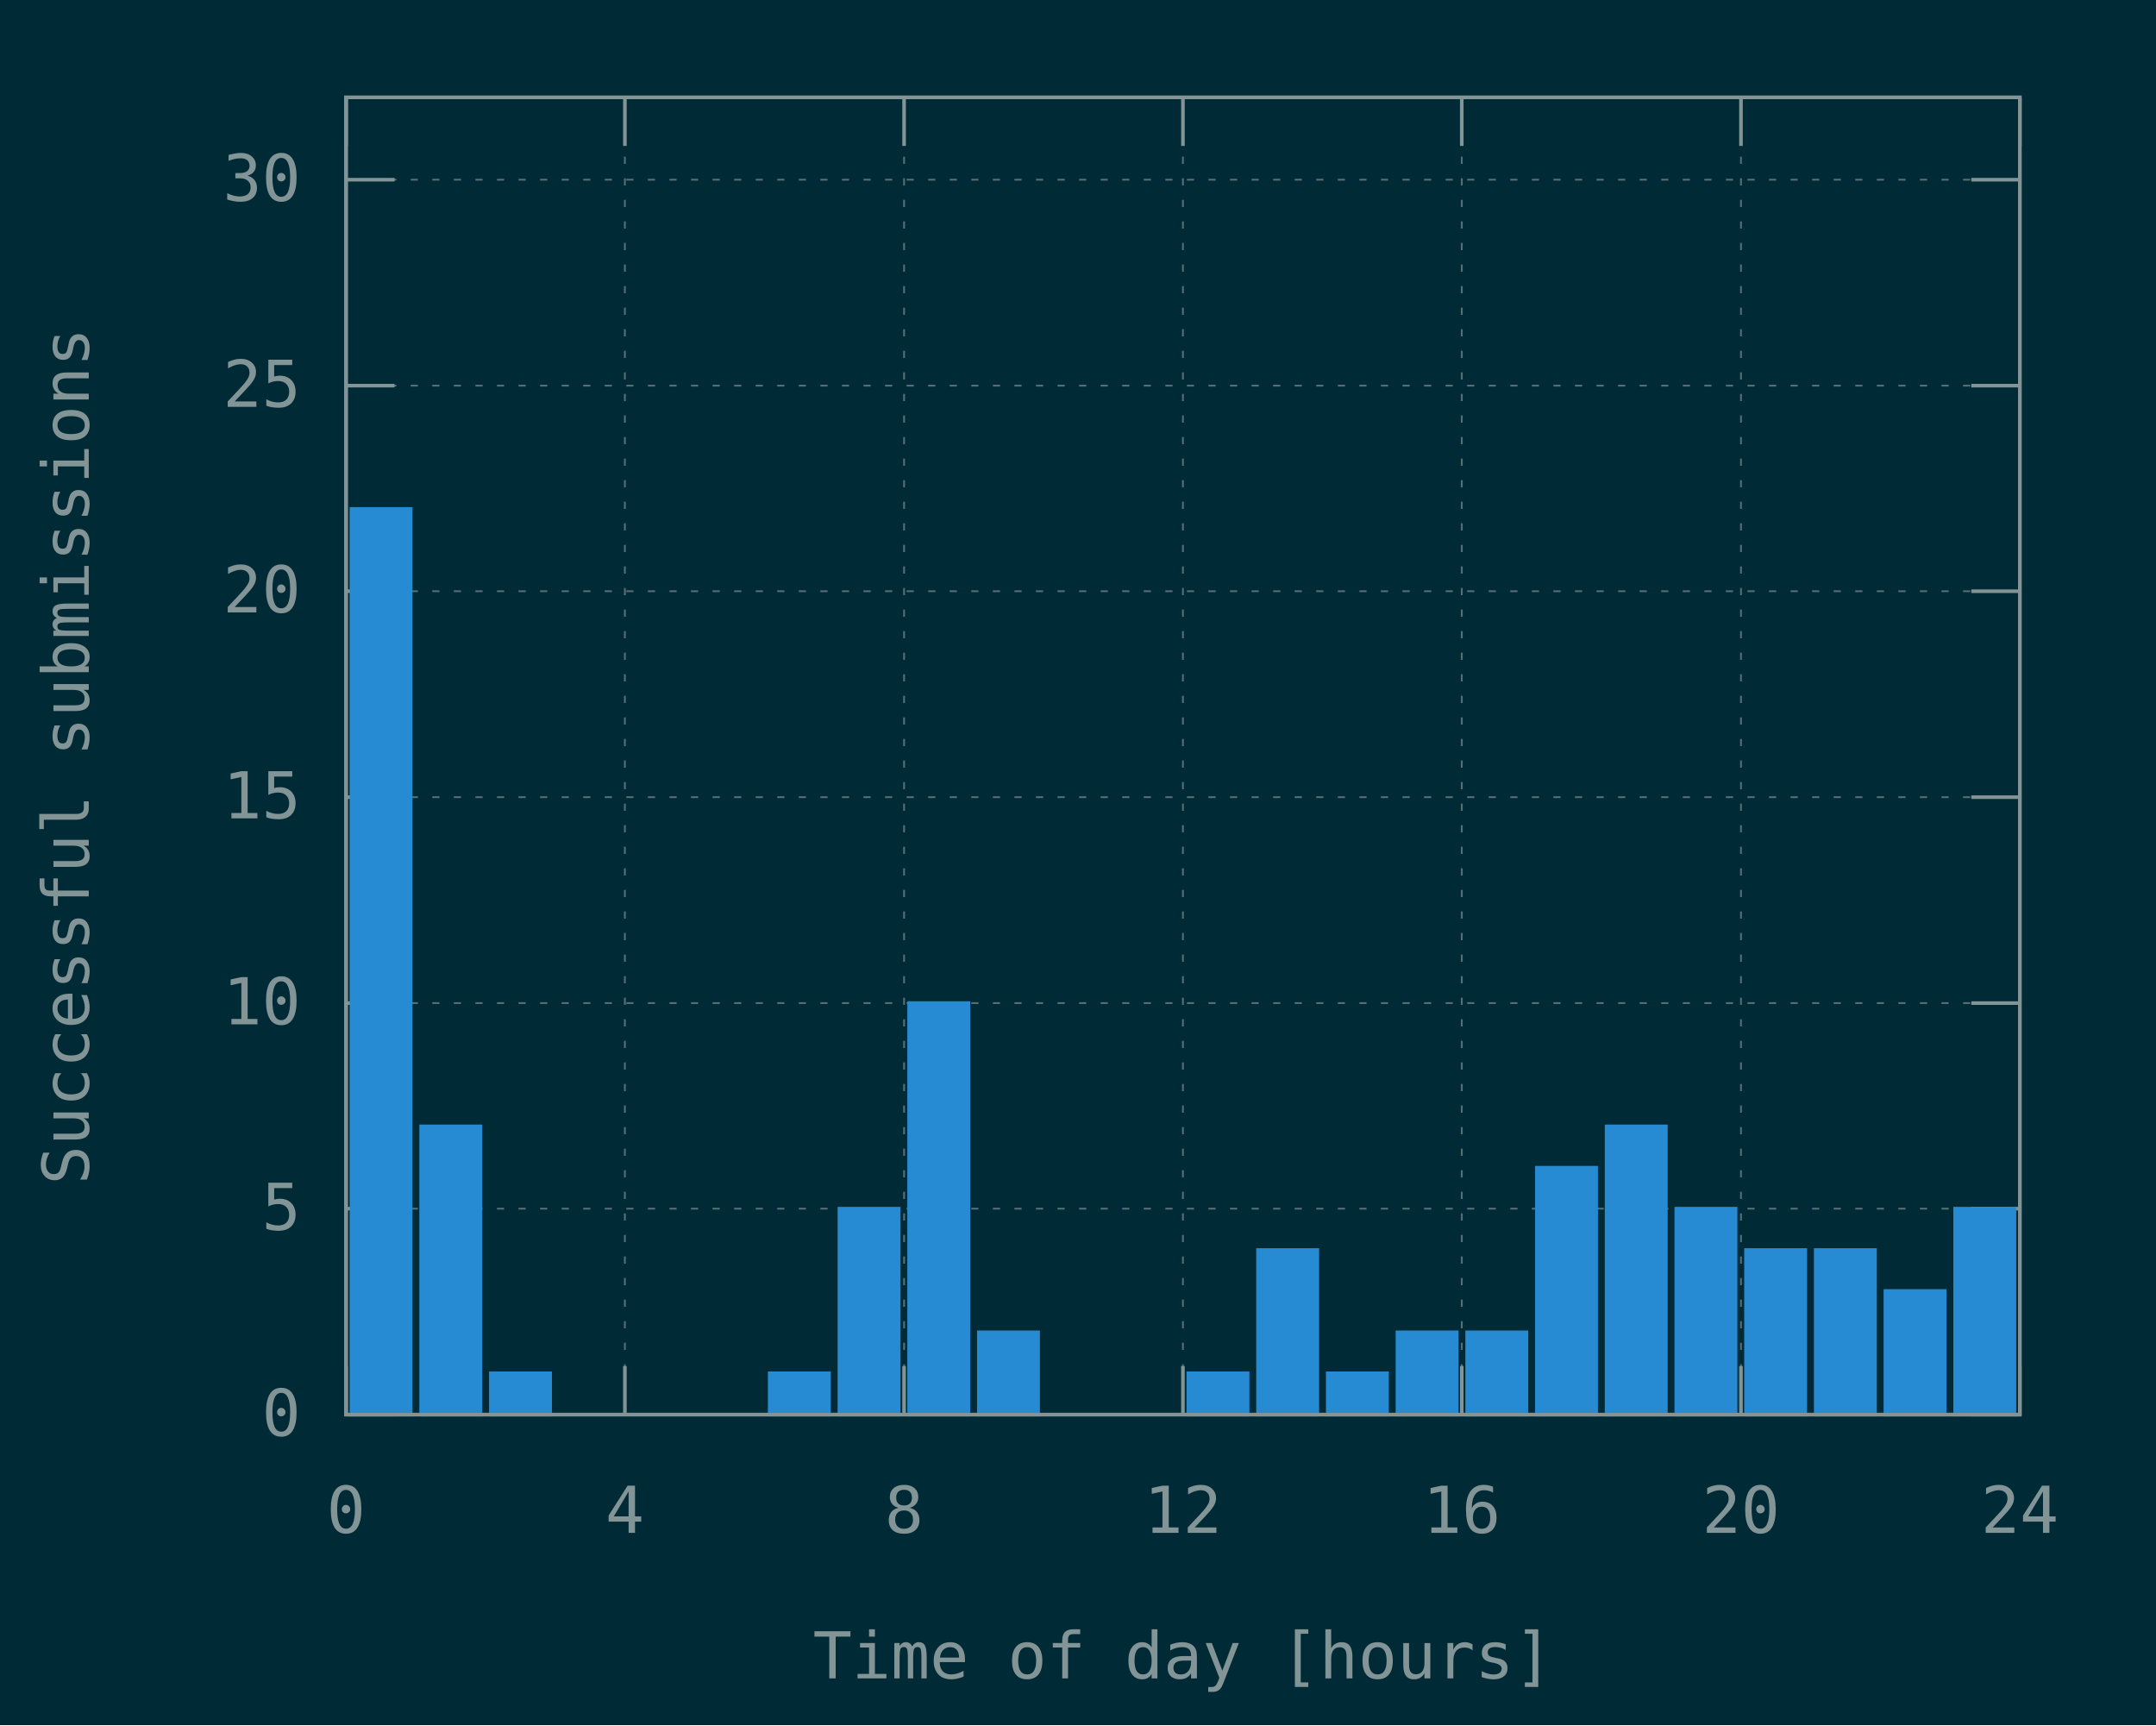
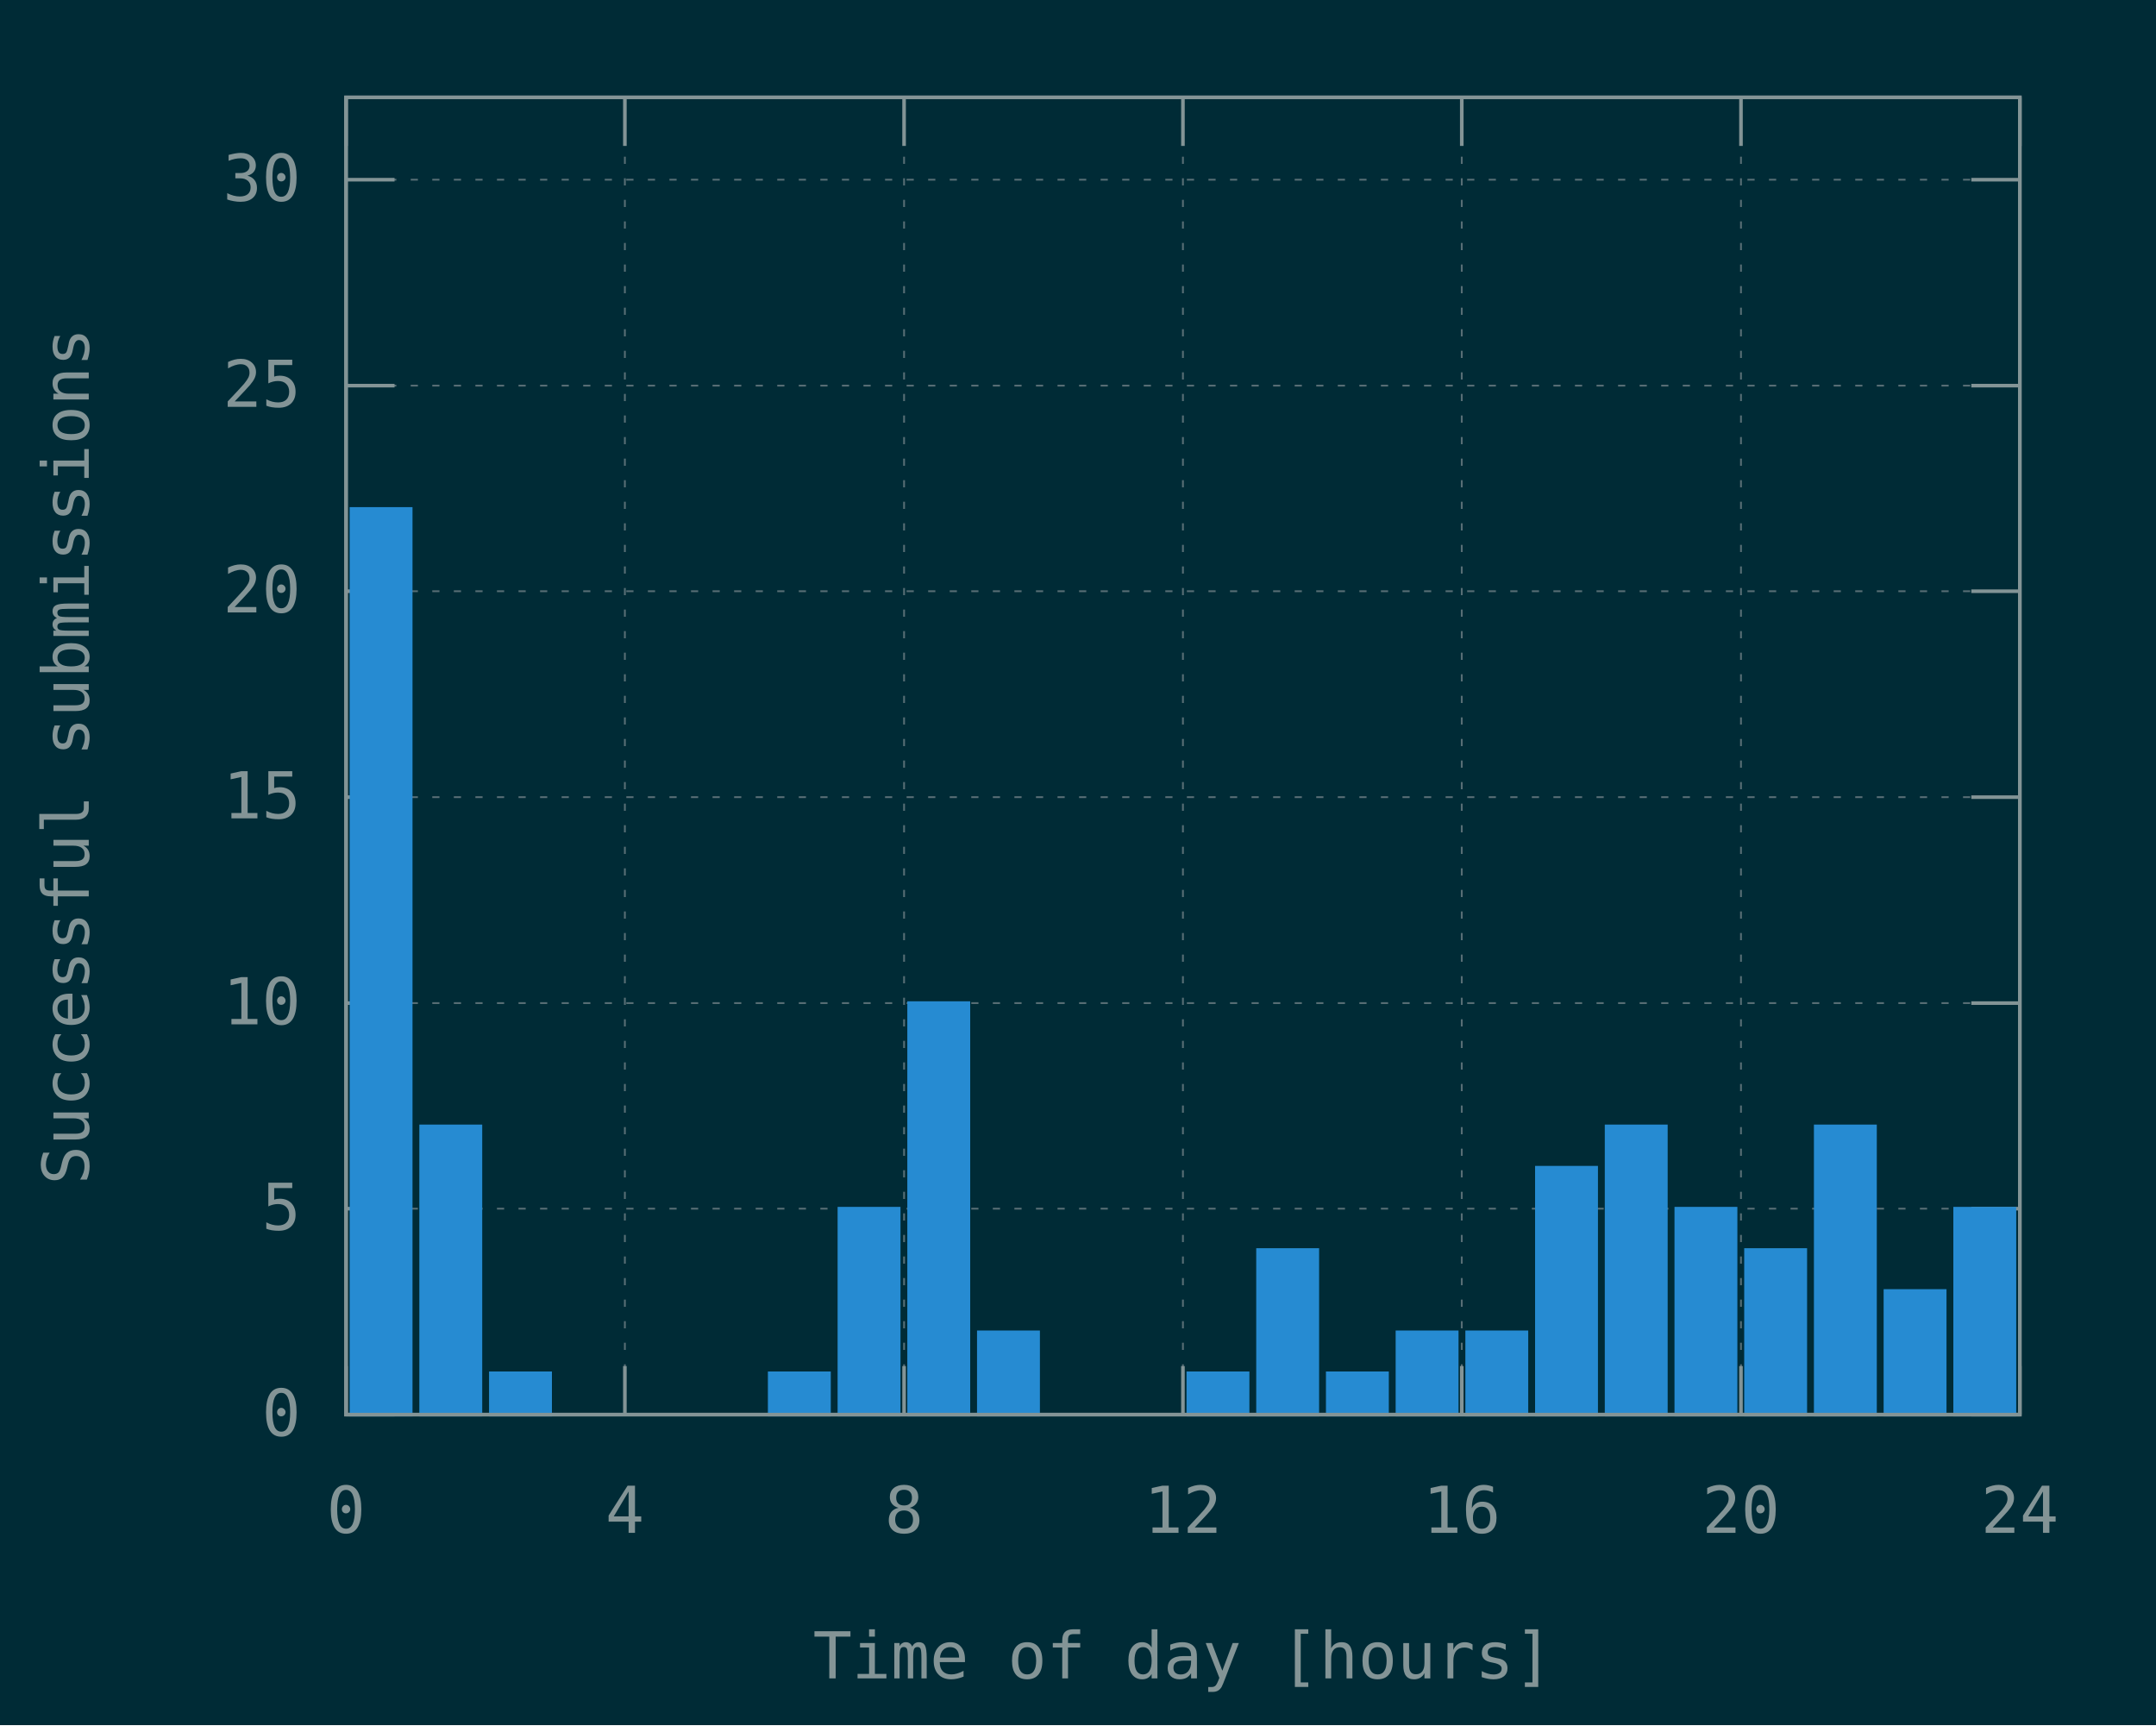
<svg xmlns="http://www.w3.org/2000/svg" xmlns:xlink="http://www.w3.org/1999/xlink" width="600" height="480" viewBox="0 0 600 480">
  <g id="gnuplot_canvas">
    <rect x="0" y="0" width="600" height="480" fill="#002b36" />
    <defs>
      <circle id="gpDot" r="0.5" stroke-width="0.5" stroke="currentColor" />
      <path id="gpPt0" stroke-width="0.148" stroke="currentColor" d="M-1,0 h2 M0,-1 v2" />
      <path id="gpPt1" stroke-width="0.148" stroke="currentColor" d="M-1,-1 L1,1 M1,-1 L-1,1" />
      <path id="gpPt2" stroke-width="0.148" stroke="currentColor" d="M-1,0 L1,0 M0,-1 L0,1 M-1,-1 L1,1 M-1,1 L1,-1" />
      <rect id="gpPt3" stroke-width="0.148" stroke="currentColor" x="-1" y="-1" width="2" height="2" />
      <rect id="gpPt4" stroke-width="0.148" stroke="currentColor" fill="currentColor" x="-1" y="-1" width="2" height="2" />
      <circle id="gpPt5" stroke-width="0.148" stroke="currentColor" cx="0" cy="0" r="1" />
      <use xlink:href="#gpPt5" id="gpPt6" fill="currentColor" stroke="none" />
      <path id="gpPt7" stroke-width="0.148" stroke="currentColor" d="M0,-1.33 L-1.33,0.67 L1.33,0.67 z" />
      <use xlink:href="#gpPt7" id="gpPt8" fill="currentColor" stroke="none" />
      <use xlink:href="#gpPt7" id="gpPt9" stroke="currentColor" transform="rotate(180)" />
      <use xlink:href="#gpPt9" id="gpPt10" fill="currentColor" stroke="none" />
      <use xlink:href="#gpPt3" id="gpPt11" stroke="currentColor" transform="rotate(45)" />
      <use xlink:href="#gpPt11" id="gpPt12" fill="currentColor" stroke="none" />
      <path id="gpPt13" stroke-width="0.148" stroke="currentColor" d="M0,1.330 L1.265,0.411 L0.782,-1.067 L-0.782,-1.076 L-1.265,0.411 z" />
      <use xlink:href="#gpPt13" id="gpPt14" fill="currentColor" stroke="none" />
      <filter id="textbox" filterUnits="objectBoundingBox" x="0" y="0" height="1" width="1">
        <feFlood flood-color="#002B36" flood-opacity="1" result="bgnd" />
        <feComposite in="SourceGraphic" in2="bgnd" operator="atop" />
      </filter>
      <filter id="greybox" filterUnits="objectBoundingBox" x="0" y="0" height="1" width="1">
        <feFlood flood-color="lightgrey" flood-opacity="1" result="grey" />
        <feComposite in="SourceGraphic" in2="grey" operator="atop" />
      </filter>
    </defs>
    <g fill="none" color="#002B36" stroke="currentColor" stroke-width="1.00" stroke-linecap="butt" stroke-linejoin="miter">
</g>
    <g fill="none" color="black" stroke="currentColor" stroke-width="1.00" stroke-linecap="butt" stroke-linejoin="miter">
</g>
    <g fill="none" color="black" stroke="rgb(131, 148, 150)" stroke-width="0.50" stroke-linecap="butt" stroke-linejoin="miter">
</g>
    <g fill="none" color="gray" stroke="currentColor" stroke-width="0.50" stroke-linecap="butt" stroke-linejoin="miter">
      <path stroke="rgb( 88, 110, 117)" stroke-dasharray="2,4" class="gridline" d="M96.3,393.6 L562.1,393.6  " />
    </g>
    <g fill="none" color="gray" stroke="rgb( 88, 110, 117)" stroke-width="1.00" stroke-linecap="butt" stroke-linejoin="miter">
</g>
    <g fill="none" color="black" stroke="currentColor" stroke-width="1.00" stroke-linecap="butt" stroke-linejoin="miter">
      <path stroke="rgb(131, 148, 150)" d="M96.3,393.6 L109.8,393.6 M562.1,393.6 L548.6,393.6  " />
      <g transform="translate(83.7,399.5)" stroke="none" fill="rgb(131,148,150)" font-family="Inconsolata" font-size="18.00" text-anchor="end">
        <text>
          <tspan font-family="Inconsolata"> 0</tspan>
        </text>
      </g>
    </g>
    <g fill="none" color="black" stroke="currentColor" stroke-width="1.00" stroke-linecap="butt" stroke-linejoin="miter">
</g>
    <g fill="none" color="black" stroke="rgb(131, 148, 150)" stroke-width="0.50" stroke-linecap="butt" stroke-linejoin="miter">
</g>
    <g fill="none" color="gray" stroke="currentColor" stroke-width="0.50" stroke-linecap="butt" stroke-linejoin="miter">
      <path stroke="rgb( 88, 110, 117)" stroke-dasharray="2,4" class="gridline" d="M96.3,336.3 L562.1,336.3  " />
    </g>
    <g fill="none" color="gray" stroke="rgb( 88, 110, 117)" stroke-width="1.00" stroke-linecap="butt" stroke-linejoin="miter">
</g>
    <g fill="none" color="black" stroke="currentColor" stroke-width="1.00" stroke-linecap="butt" stroke-linejoin="miter">
      <path stroke="rgb(131, 148, 150)" d="M96.3,336.3 L109.8,336.3 M562.1,336.3 L548.6,336.3  " />
      <g transform="translate(83.7,342.2)" stroke="none" fill="rgb(131,148,150)" font-family="Inconsolata" font-size="18.00" text-anchor="end">
        <text>
          <tspan font-family="Inconsolata"> 5</tspan>
        </text>
      </g>
    </g>
    <g fill="none" color="black" stroke="currentColor" stroke-width="1.00" stroke-linecap="butt" stroke-linejoin="miter">
</g>
    <g fill="none" color="black" stroke="rgb(131, 148, 150)" stroke-width="0.50" stroke-linecap="butt" stroke-linejoin="miter">
</g>
    <g fill="none" color="gray" stroke="currentColor" stroke-width="0.50" stroke-linecap="butt" stroke-linejoin="miter">
      <path stroke="rgb( 88, 110, 117)" stroke-dasharray="2,4" class="gridline" d="M96.3,279.1 L562.1,279.1  " />
    </g>
    <g fill="none" color="gray" stroke="rgb( 88, 110, 117)" stroke-width="1.00" stroke-linecap="butt" stroke-linejoin="miter">
</g>
    <g fill="none" color="black" stroke="currentColor" stroke-width="1.00" stroke-linecap="butt" stroke-linejoin="miter">
      <path stroke="rgb(131, 148, 150)" d="M96.3,279.1 L109.8,279.1 M562.1,279.1 L548.6,279.1  " />
      <g transform="translate(83.7,285.0)" stroke="none" fill="rgb(131,148,150)" font-family="Inconsolata" font-size="18.00" text-anchor="end">
        <text>
          <tspan font-family="Inconsolata"> 10</tspan>
        </text>
      </g>
    </g>
    <g fill="none" color="black" stroke="currentColor" stroke-width="1.00" stroke-linecap="butt" stroke-linejoin="miter">
</g>
    <g fill="none" color="black" stroke="rgb(131, 148, 150)" stroke-width="0.50" stroke-linecap="butt" stroke-linejoin="miter">
</g>
    <g fill="none" color="gray" stroke="currentColor" stroke-width="0.50" stroke-linecap="butt" stroke-linejoin="miter">
      <path stroke="rgb( 88, 110, 117)" stroke-dasharray="2,4" class="gridline" d="M96.3,221.8 L562.1,221.8  " />
    </g>
    <g fill="none" color="gray" stroke="rgb( 88, 110, 117)" stroke-width="1.00" stroke-linecap="butt" stroke-linejoin="miter">
</g>
    <g fill="none" color="black" stroke="currentColor" stroke-width="1.00" stroke-linecap="butt" stroke-linejoin="miter">
      <path stroke="rgb(131, 148, 150)" d="M96.3,221.8 L109.8,221.8 M562.1,221.8 L548.6,221.8  " />
      <g transform="translate(83.7,227.7)" stroke="none" fill="rgb(131,148,150)" font-family="Inconsolata" font-size="18.00" text-anchor="end">
        <text>
          <tspan font-family="Inconsolata"> 15</tspan>
        </text>
      </g>
    </g>
    <g fill="none" color="black" stroke="currentColor" stroke-width="1.00" stroke-linecap="butt" stroke-linejoin="miter">
</g>
    <g fill="none" color="black" stroke="rgb(131, 148, 150)" stroke-width="0.50" stroke-linecap="butt" stroke-linejoin="miter">
</g>
    <g fill="none" color="gray" stroke="currentColor" stroke-width="0.50" stroke-linecap="butt" stroke-linejoin="miter">
      <path stroke="rgb( 88, 110, 117)" stroke-dasharray="2,4" class="gridline" d="M96.3,164.5 L562.1,164.5  " />
    </g>
    <g fill="none" color="gray" stroke="rgb( 88, 110, 117)" stroke-width="1.00" stroke-linecap="butt" stroke-linejoin="miter">
</g>
    <g fill="none" color="black" stroke="currentColor" stroke-width="1.00" stroke-linecap="butt" stroke-linejoin="miter">
      <path stroke="rgb(131, 148, 150)" d="M96.3,164.5 L109.8,164.5 M562.1,164.5 L548.6,164.5  " />
      <g transform="translate(83.7,170.4)" stroke="none" fill="rgb(131,148,150)" font-family="Inconsolata" font-size="18.00" text-anchor="end">
        <text>
          <tspan font-family="Inconsolata"> 20</tspan>
        </text>
      </g>
    </g>
    <g fill="none" color="black" stroke="currentColor" stroke-width="1.00" stroke-linecap="butt" stroke-linejoin="miter">
</g>
    <g fill="none" color="black" stroke="rgb(131, 148, 150)" stroke-width="0.50" stroke-linecap="butt" stroke-linejoin="miter">
</g>
    <g fill="none" color="gray" stroke="currentColor" stroke-width="0.50" stroke-linecap="butt" stroke-linejoin="miter">
      <path stroke="rgb( 88, 110, 117)" stroke-dasharray="2,4" class="gridline" d="M96.3,107.3 L562.1,107.3  " />
    </g>
    <g fill="none" color="gray" stroke="rgb( 88, 110, 117)" stroke-width="1.00" stroke-linecap="butt" stroke-linejoin="miter">
</g>
    <g fill="none" color="black" stroke="currentColor" stroke-width="1.00" stroke-linecap="butt" stroke-linejoin="miter">
      <path stroke="rgb(131, 148, 150)" d="M96.3,107.3 L109.8,107.3 M562.1,107.3 L548.6,107.3  " />
      <g transform="translate(83.7,113.2)" stroke="none" fill="rgb(131,148,150)" font-family="Inconsolata" font-size="18.00" text-anchor="end">
        <text>
          <tspan font-family="Inconsolata"> 25</tspan>
        </text>
      </g>
    </g>
    <g fill="none" color="black" stroke="currentColor" stroke-width="1.00" stroke-linecap="butt" stroke-linejoin="miter">
</g>
    <g fill="none" color="black" stroke="rgb(131, 148, 150)" stroke-width="0.50" stroke-linecap="butt" stroke-linejoin="miter">
</g>
    <g fill="none" color="gray" stroke="currentColor" stroke-width="0.50" stroke-linecap="butt" stroke-linejoin="miter">
      <path stroke="rgb( 88, 110, 117)" stroke-dasharray="2,4" class="gridline" d="M96.3,50.0 L562.1,50.0  " />
    </g>
    <g fill="none" color="gray" stroke="rgb( 88, 110, 117)" stroke-width="1.00" stroke-linecap="butt" stroke-linejoin="miter">
</g>
    <g fill="none" color="black" stroke="currentColor" stroke-width="1.00" stroke-linecap="butt" stroke-linejoin="miter">
      <path stroke="rgb(131, 148, 150)" d="M96.3,50.0 L109.8,50.0 M562.1,50.0 L548.6,50.0  " />
      <g transform="translate(83.7,55.9)" stroke="none" fill="rgb(131,148,150)" font-family="Inconsolata" font-size="18.00" text-anchor="end">
        <text>
          <tspan font-family="Inconsolata"> 30</tspan>
        </text>
      </g>
    </g>
    <g fill="none" color="black" stroke="currentColor" stroke-width="1.00" stroke-linecap="butt" stroke-linejoin="miter">
</g>
    <g fill="none" color="black" stroke="rgb(131, 148, 150)" stroke-width="0.50" stroke-linecap="butt" stroke-linejoin="miter">
</g>
    <g fill="none" color="gray" stroke="currentColor" stroke-width="0.50" stroke-linecap="butt" stroke-linejoin="miter">
      <path stroke="rgb( 88, 110, 117)" stroke-dasharray="2,4" class="gridline" d="M96.3,393.6 L96.3,27.1  " />
    </g>
    <g fill="none" color="gray" stroke="rgb( 88, 110, 117)" stroke-width="1.00" stroke-linecap="butt" stroke-linejoin="miter">
</g>
    <g fill="none" color="black" stroke="currentColor" stroke-width="1.00" stroke-linecap="butt" stroke-linejoin="miter">
      <path stroke="rgb(131, 148, 150)" d="M96.3,393.6 L96.3,380.1 M96.3,27.1 L96.3,40.6  " />
      <g transform="translate(96.3,426.5)" stroke="none" fill="rgb(131,148,150)" font-family="Inconsolata" font-size="18.00" text-anchor="middle">
        <text>
          <tspan font-family="Inconsolata"> 0</tspan>
        </text>
      </g>
    </g>
    <g fill="none" color="black" stroke="currentColor" stroke-width="1.00" stroke-linecap="butt" stroke-linejoin="miter">
</g>
    <g fill="none" color="black" stroke="rgb(131, 148, 150)" stroke-width="0.50" stroke-linecap="butt" stroke-linejoin="miter">
</g>
    <g fill="none" color="gray" stroke="currentColor" stroke-width="0.50" stroke-linecap="butt" stroke-linejoin="miter">
      <path stroke="rgb( 88, 110, 117)" stroke-dasharray="2,4" class="gridline" d="M173.9,393.6 L173.9,27.1  " />
    </g>
    <g fill="none" color="gray" stroke="rgb( 88, 110, 117)" stroke-width="1.00" stroke-linecap="butt" stroke-linejoin="miter">
</g>
    <g fill="none" color="black" stroke="currentColor" stroke-width="1.00" stroke-linecap="butt" stroke-linejoin="miter">
      <path stroke="rgb(131, 148, 150)" d="M173.9,393.6 L173.9,380.1 M173.9,27.1 L173.9,40.6  " />
      <g transform="translate(173.9,426.5)" stroke="none" fill="rgb(131,148,150)" font-family="Inconsolata" font-size="18.00" text-anchor="middle">
        <text>
          <tspan font-family="Inconsolata"> 4</tspan>
        </text>
      </g>
    </g>
    <g fill="none" color="black" stroke="currentColor" stroke-width="1.00" stroke-linecap="butt" stroke-linejoin="miter">
</g>
    <g fill="none" color="black" stroke="rgb(131, 148, 150)" stroke-width="0.50" stroke-linecap="butt" stroke-linejoin="miter">
</g>
    <g fill="none" color="gray" stroke="currentColor" stroke-width="0.50" stroke-linecap="butt" stroke-linejoin="miter">
      <path stroke="rgb( 88, 110, 117)" stroke-dasharray="2,4" class="gridline" d="M251.6,393.6 L251.6,27.1  " />
    </g>
    <g fill="none" color="gray" stroke="rgb( 88, 110, 117)" stroke-width="1.00" stroke-linecap="butt" stroke-linejoin="miter">
</g>
    <g fill="none" color="black" stroke="currentColor" stroke-width="1.00" stroke-linecap="butt" stroke-linejoin="miter">
      <path stroke="rgb(131, 148, 150)" d="M251.6,393.6 L251.6,380.1 M251.6,27.1 L251.6,40.6  " />
      <g transform="translate(251.6,426.5)" stroke="none" fill="rgb(131,148,150)" font-family="Inconsolata" font-size="18.00" text-anchor="middle">
        <text>
          <tspan font-family="Inconsolata"> 8</tspan>
        </text>
      </g>
    </g>
    <g fill="none" color="black" stroke="currentColor" stroke-width="1.00" stroke-linecap="butt" stroke-linejoin="miter">
</g>
    <g fill="none" color="black" stroke="rgb(131, 148, 150)" stroke-width="0.50" stroke-linecap="butt" stroke-linejoin="miter">
</g>
    <g fill="none" color="gray" stroke="currentColor" stroke-width="0.50" stroke-linecap="butt" stroke-linejoin="miter">
      <path stroke="rgb( 88, 110, 117)" stroke-dasharray="2,4" class="gridline" d="M329.2,393.6 L329.2,27.1  " />
    </g>
    <g fill="none" color="gray" stroke="rgb( 88, 110, 117)" stroke-width="1.00" stroke-linecap="butt" stroke-linejoin="miter">
</g>
    <g fill="none" color="black" stroke="currentColor" stroke-width="1.00" stroke-linecap="butt" stroke-linejoin="miter">
      <path stroke="rgb(131, 148, 150)" d="M329.2,393.6 L329.2,380.1 M329.2,27.1 L329.2,40.6  " />
      <g transform="translate(329.2,426.5)" stroke="none" fill="rgb(131,148,150)" font-family="Inconsolata" font-size="18.00" text-anchor="middle">
        <text>
          <tspan font-family="Inconsolata"> 12</tspan>
        </text>
      </g>
    </g>
    <g fill="none" color="black" stroke="currentColor" stroke-width="1.00" stroke-linecap="butt" stroke-linejoin="miter">
</g>
    <g fill="none" color="black" stroke="rgb(131, 148, 150)" stroke-width="0.50" stroke-linecap="butt" stroke-linejoin="miter">
</g>
    <g fill="none" color="gray" stroke="currentColor" stroke-width="0.50" stroke-linecap="butt" stroke-linejoin="miter">
      <path stroke="rgb( 88, 110, 117)" stroke-dasharray="2,4" class="gridline" d="M406.8,393.6 L406.8,27.1  " />
    </g>
    <g fill="none" color="gray" stroke="rgb( 88, 110, 117)" stroke-width="1.00" stroke-linecap="butt" stroke-linejoin="miter">
</g>
    <g fill="none" color="black" stroke="currentColor" stroke-width="1.00" stroke-linecap="butt" stroke-linejoin="miter">
      <path stroke="rgb(131, 148, 150)" d="M406.8,393.6 L406.8,380.1 M406.8,27.1 L406.8,40.6  " />
      <g transform="translate(406.8,426.5)" stroke="none" fill="rgb(131,148,150)" font-family="Inconsolata" font-size="18.00" text-anchor="middle">
        <text>
          <tspan font-family="Inconsolata"> 16</tspan>
        </text>
      </g>
    </g>
    <g fill="none" color="black" stroke="currentColor" stroke-width="1.00" stroke-linecap="butt" stroke-linejoin="miter">
</g>
    <g fill="none" color="black" stroke="rgb(131, 148, 150)" stroke-width="0.50" stroke-linecap="butt" stroke-linejoin="miter">
</g>
    <g fill="none" color="gray" stroke="currentColor" stroke-width="0.50" stroke-linecap="butt" stroke-linejoin="miter">
      <path stroke="rgb( 88, 110, 117)" stroke-dasharray="2,4" class="gridline" d="M484.5,393.6 L484.5,40.6 L484.5,27.1  " />
    </g>
    <g fill="none" color="gray" stroke="rgb( 88, 110, 117)" stroke-width="1.00" stroke-linecap="butt" stroke-linejoin="miter">
</g>
    <g fill="none" color="black" stroke="currentColor" stroke-width="1.00" stroke-linecap="butt" stroke-linejoin="miter">
      <path stroke="rgb(131, 148, 150)" d="M484.5,393.6 L484.5,380.1 M484.5,27.1 L484.5,40.6  " />
      <g transform="translate(484.5,426.5)" stroke="none" fill="rgb(131,148,150)" font-family="Inconsolata" font-size="18.00" text-anchor="middle">
        <text>
          <tspan font-family="Inconsolata"> 20</tspan>
        </text>
      </g>
    </g>
    <g fill="none" color="black" stroke="currentColor" stroke-width="1.00" stroke-linecap="butt" stroke-linejoin="miter">
</g>
    <g fill="none" color="black" stroke="rgb(131, 148, 150)" stroke-width="0.50" stroke-linecap="butt" stroke-linejoin="miter">
</g>
    <g fill="none" color="gray" stroke="currentColor" stroke-width="0.50" stroke-linecap="butt" stroke-linejoin="miter">
      <path stroke="rgb( 88, 110, 117)" stroke-dasharray="2,4" class="gridline" d="M562.1,393.6 L562.1,27.1  " />
    </g>
    <g fill="none" color="gray" stroke="rgb( 88, 110, 117)" stroke-width="1.00" stroke-linecap="butt" stroke-linejoin="miter">
</g>
    <g fill="none" color="black" stroke="currentColor" stroke-width="1.00" stroke-linecap="butt" stroke-linejoin="miter">
      <path stroke="rgb(131, 148, 150)" d="M562.1,393.6 L562.1,380.1 M562.1,27.1 L562.1,40.6  " />
      <g transform="translate(562.1,426.5)" stroke="none" fill="rgb(131,148,150)" font-family="Inconsolata" font-size="18.00" text-anchor="middle">
        <text>
          <tspan font-family="Inconsolata"> 24</tspan>
        </text>
      </g>
    </g>
    <g fill="none" color="black" stroke="currentColor" stroke-width="1.00" stroke-linecap="butt" stroke-linejoin="miter">
</g>
    <g fill="none" color="black" stroke="currentColor" stroke-width="1.00" stroke-linecap="butt" stroke-linejoin="miter">
      <path stroke="rgb(131, 148, 150)" d="M96.3,27.1 L96.3,393.6 L562.1,393.6 L562.1,27.1 L96.3,27.1 Z  " />
    </g>
    <g fill="none" color="black" stroke="currentColor" stroke-width="1.00" stroke-linecap="butt" stroke-linejoin="miter">
      <g transform="translate(24.7,210.4) rotate(270)" stroke="none" fill="rgb(131,148,150)" font-family="Inconsolata" font-size="18.00" text-anchor="middle">
        <text>
          <tspan font-family="Inconsolata">Successful submissions</tspan>
        </text>
      </g>
    </g>
    <g fill="none" color="black" stroke="currentColor" stroke-width="1.00" stroke-linecap="butt" stroke-linejoin="miter">
      <g transform="translate(329.2,467.0)" stroke="none" fill="rgb(131,148,150)" font-family="Inconsolata" font-size="18.00" text-anchor="middle">
        <text>
          <tspan font-family="Inconsolata">Time of day [hours]</tspan>
        </text>
      </g>
    </g>
    <g fill="none" color="black" stroke="currentColor" stroke-width="1.00" stroke-linecap="butt" stroke-linejoin="miter">
</g>
    <g id="gnuplot_plot_1">
      <g fill="none" color="black" stroke="currentColor" stroke-width="1.00" stroke-linecap="butt" stroke-linejoin="miter">
        <g stroke="none" shape-rendering="crispEdges">
          <polygon fill="rgb( 38, 139, 210)" points="97.8,393.6 114.4,393.6 114.4,141.5 97.8,141.5 " />
        </g>
        <path stroke="rgb( 38, 139, 210)" d="M97.8,393.6 L97.8,141.6 L114.3,141.6 L114.3,393.6 L97.8,393.6 Z  " />
        <g stroke="none" shape-rendering="crispEdges">
          <polygon fill="rgb( 38, 139, 210)" points="117.2,393.6 133.8,393.6 133.8,313.3 117.2,313.3 " />
        </g>
        <path stroke="rgb( 38, 139, 210)" d="M117.2,393.6 L117.2,313.4 L133.7,313.4 L133.7,393.6 L117.2,393.6 Z  " />
        <g stroke="none" shape-rendering="crispEdges">
          <polygon fill="rgb( 38, 139, 210)" points="136.6,393.6 153.2,393.6 153.2,382.0 136.6,382.0 " />
        </g>
        <path stroke="rgb( 38, 139, 210)" d="M136.6,393.6 L136.6,382.1 L153.1,382.1 L153.1,393.6 L136.6,393.6 Z  " />
        <g stroke="none" shape-rendering="crispEdges">
          <polygon fill="rgb( 38, 139, 210)" points="214.2,393.6 230.8,393.6 230.8,382.0 214.2,382.0 " />
        </g>
        <path stroke="rgb( 38, 139, 210)" d="M214.2,393.6 L214.2,382.1 L230.7,382.1 L230.7,393.6 L214.2,393.6 Z  " />
        <g stroke="none" shape-rendering="crispEdges">
          <polygon fill="rgb( 38, 139, 210)" points="233.6,393.6 250.2,393.6 250.2,336.2 233.6,336.2 " />
        </g>
        <path stroke="rgb( 38, 139, 210)" d="M233.6,393.6 L233.6,336.3 L250.1,336.3 L250.1,393.6 L233.6,393.6 Z  " />
        <g stroke="none" shape-rendering="crispEdges">
          <polygon fill="rgb( 38, 139, 210)" points="253.0,393.6 269.6,393.6 269.6,279.0 253.0,279.0 " />
        </g>
        <path stroke="rgb( 38, 139, 210)" d="M253.0,393.6 L253.0,279.1 L269.5,279.1 L269.5,393.6 L253.0,393.6 Z  " />
        <g stroke="none" shape-rendering="crispEdges">
          <polygon fill="rgb( 38, 139, 210)" points="272.4,393.6 289.0,393.6 289.0,370.6 272.4,370.6 " />
        </g>
        <path stroke="rgb( 38, 139, 210)" d="M272.4,393.6 L272.4,370.7 L288.9,370.7 L288.9,393.6 L272.4,393.6 Z  " />
        <g stroke="none" shape-rendering="crispEdges">
          <polygon fill="rgb( 38, 139, 210)" points="330.7,393.6 347.3,393.6 347.3,382.0 330.7,382.0 " />
        </g>
        <path stroke="rgb( 38, 139, 210)" d="M330.7,393.6 L330.7,382.1 L347.2,382.1 L347.2,393.6 L330.7,393.6 Z  " />
        <g stroke="none" shape-rendering="crispEdges">
          <polygon fill="rgb( 38, 139, 210)" points="350.1,393.6 366.7,393.6 366.7,347.7 350.1,347.7 " />
        </g>
        <path stroke="rgb( 38, 139, 210)" d="M350.1,393.6 L350.1,347.8 L366.6,347.8 L366.6,393.6 L350.1,393.6 Z  " />
        <g stroke="none" shape-rendering="crispEdges">
          <polygon fill="rgb( 38, 139, 210)" points="369.5,393.6 386.1,393.6 386.1,382.0 369.5,382.0 " />
        </g>
        <path stroke="rgb( 38, 139, 210)" d="M369.5,393.6 L369.5,382.1 L386.0,382.1 L386.0,393.6 L369.5,393.6 Z  " />
        <g stroke="none" shape-rendering="crispEdges">
          <polygon fill="rgb( 38, 139, 210)" points="388.9,393.6 405.5,393.6 405.5,370.6 388.9,370.6 " />
        </g>
        <path stroke="rgb( 38, 139, 210)" d="M388.9,393.6 L388.9,370.7 L405.4,370.7 L405.4,393.6 L388.9,393.6 Z  " />
        <g stroke="none" shape-rendering="crispEdges">
          <polygon fill="rgb( 38, 139, 210)" points="408.3,393.6 424.9,393.6 424.9,370.6 408.3,370.6 " />
        </g>
        <path stroke="rgb( 38, 139, 210)" d="M408.3,393.6 L408.3,370.7 L424.8,370.7 L424.8,393.6 L408.3,393.6 Z  " />
        <g stroke="none" shape-rendering="crispEdges">
          <polygon fill="rgb( 38, 139, 210)" points="427.7,393.6 444.3,393.6 444.3,324.8 427.7,324.8 " />
        </g>
        <path stroke="rgb( 38, 139, 210)" d="M427.7,393.6 L427.7,324.9 L444.2,324.9 L444.2,393.6 L427.7,393.6 Z  " />
        <g stroke="none" shape-rendering="crispEdges">
          <polygon fill="rgb( 38, 139, 210)" points="447.1,393.6 463.7,393.6 463.7,313.3 447.1,313.3 " />
        </g>
        <path stroke="rgb( 38, 139, 210)" d="M447.1,393.6 L447.1,313.4 L463.6,313.4 L463.6,393.6 L447.1,393.6 Z  " />
        <g stroke="none" shape-rendering="crispEdges">
          <polygon fill="rgb( 38, 139, 210)" points="466.5,393.6 483.1,393.6 483.1,336.2 466.5,336.2 " />
        </g>
        <path stroke="rgb( 38, 139, 210)" d="M466.5,393.6 L466.5,336.3 L483.0,336.3 L483.0,393.6 L466.5,393.6 Z  " />
        <g stroke="none" shape-rendering="crispEdges">
          <polygon fill="rgb( 38, 139, 210)" points="485.9,393.6 502.5,393.6 502.5,347.7 485.9,347.7 " />
        </g>
        <path stroke="rgb( 38, 139, 210)" d="M485.9,393.6 L485.9,347.8 L502.4,347.8 L502.4,393.6 L485.9,393.6 Z  " />
        <g stroke="none" shape-rendering="crispEdges">
-           <polygon fill="rgb( 38, 139, 210)" points="505.3,393.6 521.9,393.6 521.9,347.7 505.3,347.7 " />
-         </g>
-         <path stroke="rgb( 38, 139, 210)" d="M505.3,393.6 L505.3,347.8 L521.8,347.8 L521.8,393.6 L505.3,393.6 Z  " />
+           <polygon fill="rgb( 38, 139, 210)" points="505.3,393.6 521.9,393.6 521.9,313.3 505.3,313.3 " />
+         </g>
+         <path stroke="rgb( 38, 139, 210)" d="M505.3,393.6 L505.3,313.4 L521.8,313.4 L521.8,393.6 L505.3,393.6 Z  " />
        <g stroke="none" shape-rendering="crispEdges">
          <polygon fill="rgb( 38, 139, 210)" points="524.7,393.6 541.3,393.6 541.3,359.1 524.7,359.1 " />
        </g>
        <path stroke="rgb( 38, 139, 210)" d="M524.7,393.6 L524.7,359.2 L541.2,359.2 L541.2,393.6 L524.7,393.6 Z  " />
        <g stroke="none" shape-rendering="crispEdges">
          <polygon fill="rgb( 38, 139, 210)" points="544.1,393.6 560.7,393.6 560.7,336.2 544.1,336.2 " />
        </g>
        <path stroke="rgb( 38, 139, 210)" d="M544.1,393.6 L544.1,336.3 L560.6,336.3 L560.6,393.6 L544.1,393.6 Z  " />
      </g>
    </g>
    <g fill="none" color="#002B36" stroke="rgb( 38, 139, 210)" stroke-width="2.00" stroke-linecap="butt" stroke-linejoin="miter">
</g>
    <g fill="none" color="black" stroke="currentColor" stroke-width="2.00" stroke-linecap="butt" stroke-linejoin="miter">
</g>
    <g fill="none" color="black" stroke="black" stroke-width="1.00" stroke-linecap="butt" stroke-linejoin="miter">
</g>
    <g fill="none" color="black" stroke="currentColor" stroke-width="1.00" stroke-linecap="butt" stroke-linejoin="miter">
      <path stroke="rgb(131, 148, 150)" d="M96.3,27.1 L96.3,393.6 L562.1,393.6 L562.1,27.1 L96.3,27.1 Z  " />
    </g>
    <g fill="none" color="black" stroke="currentColor" stroke-width="1.00" stroke-linecap="butt" stroke-linejoin="miter">
</g>
  </g>
</svg>
